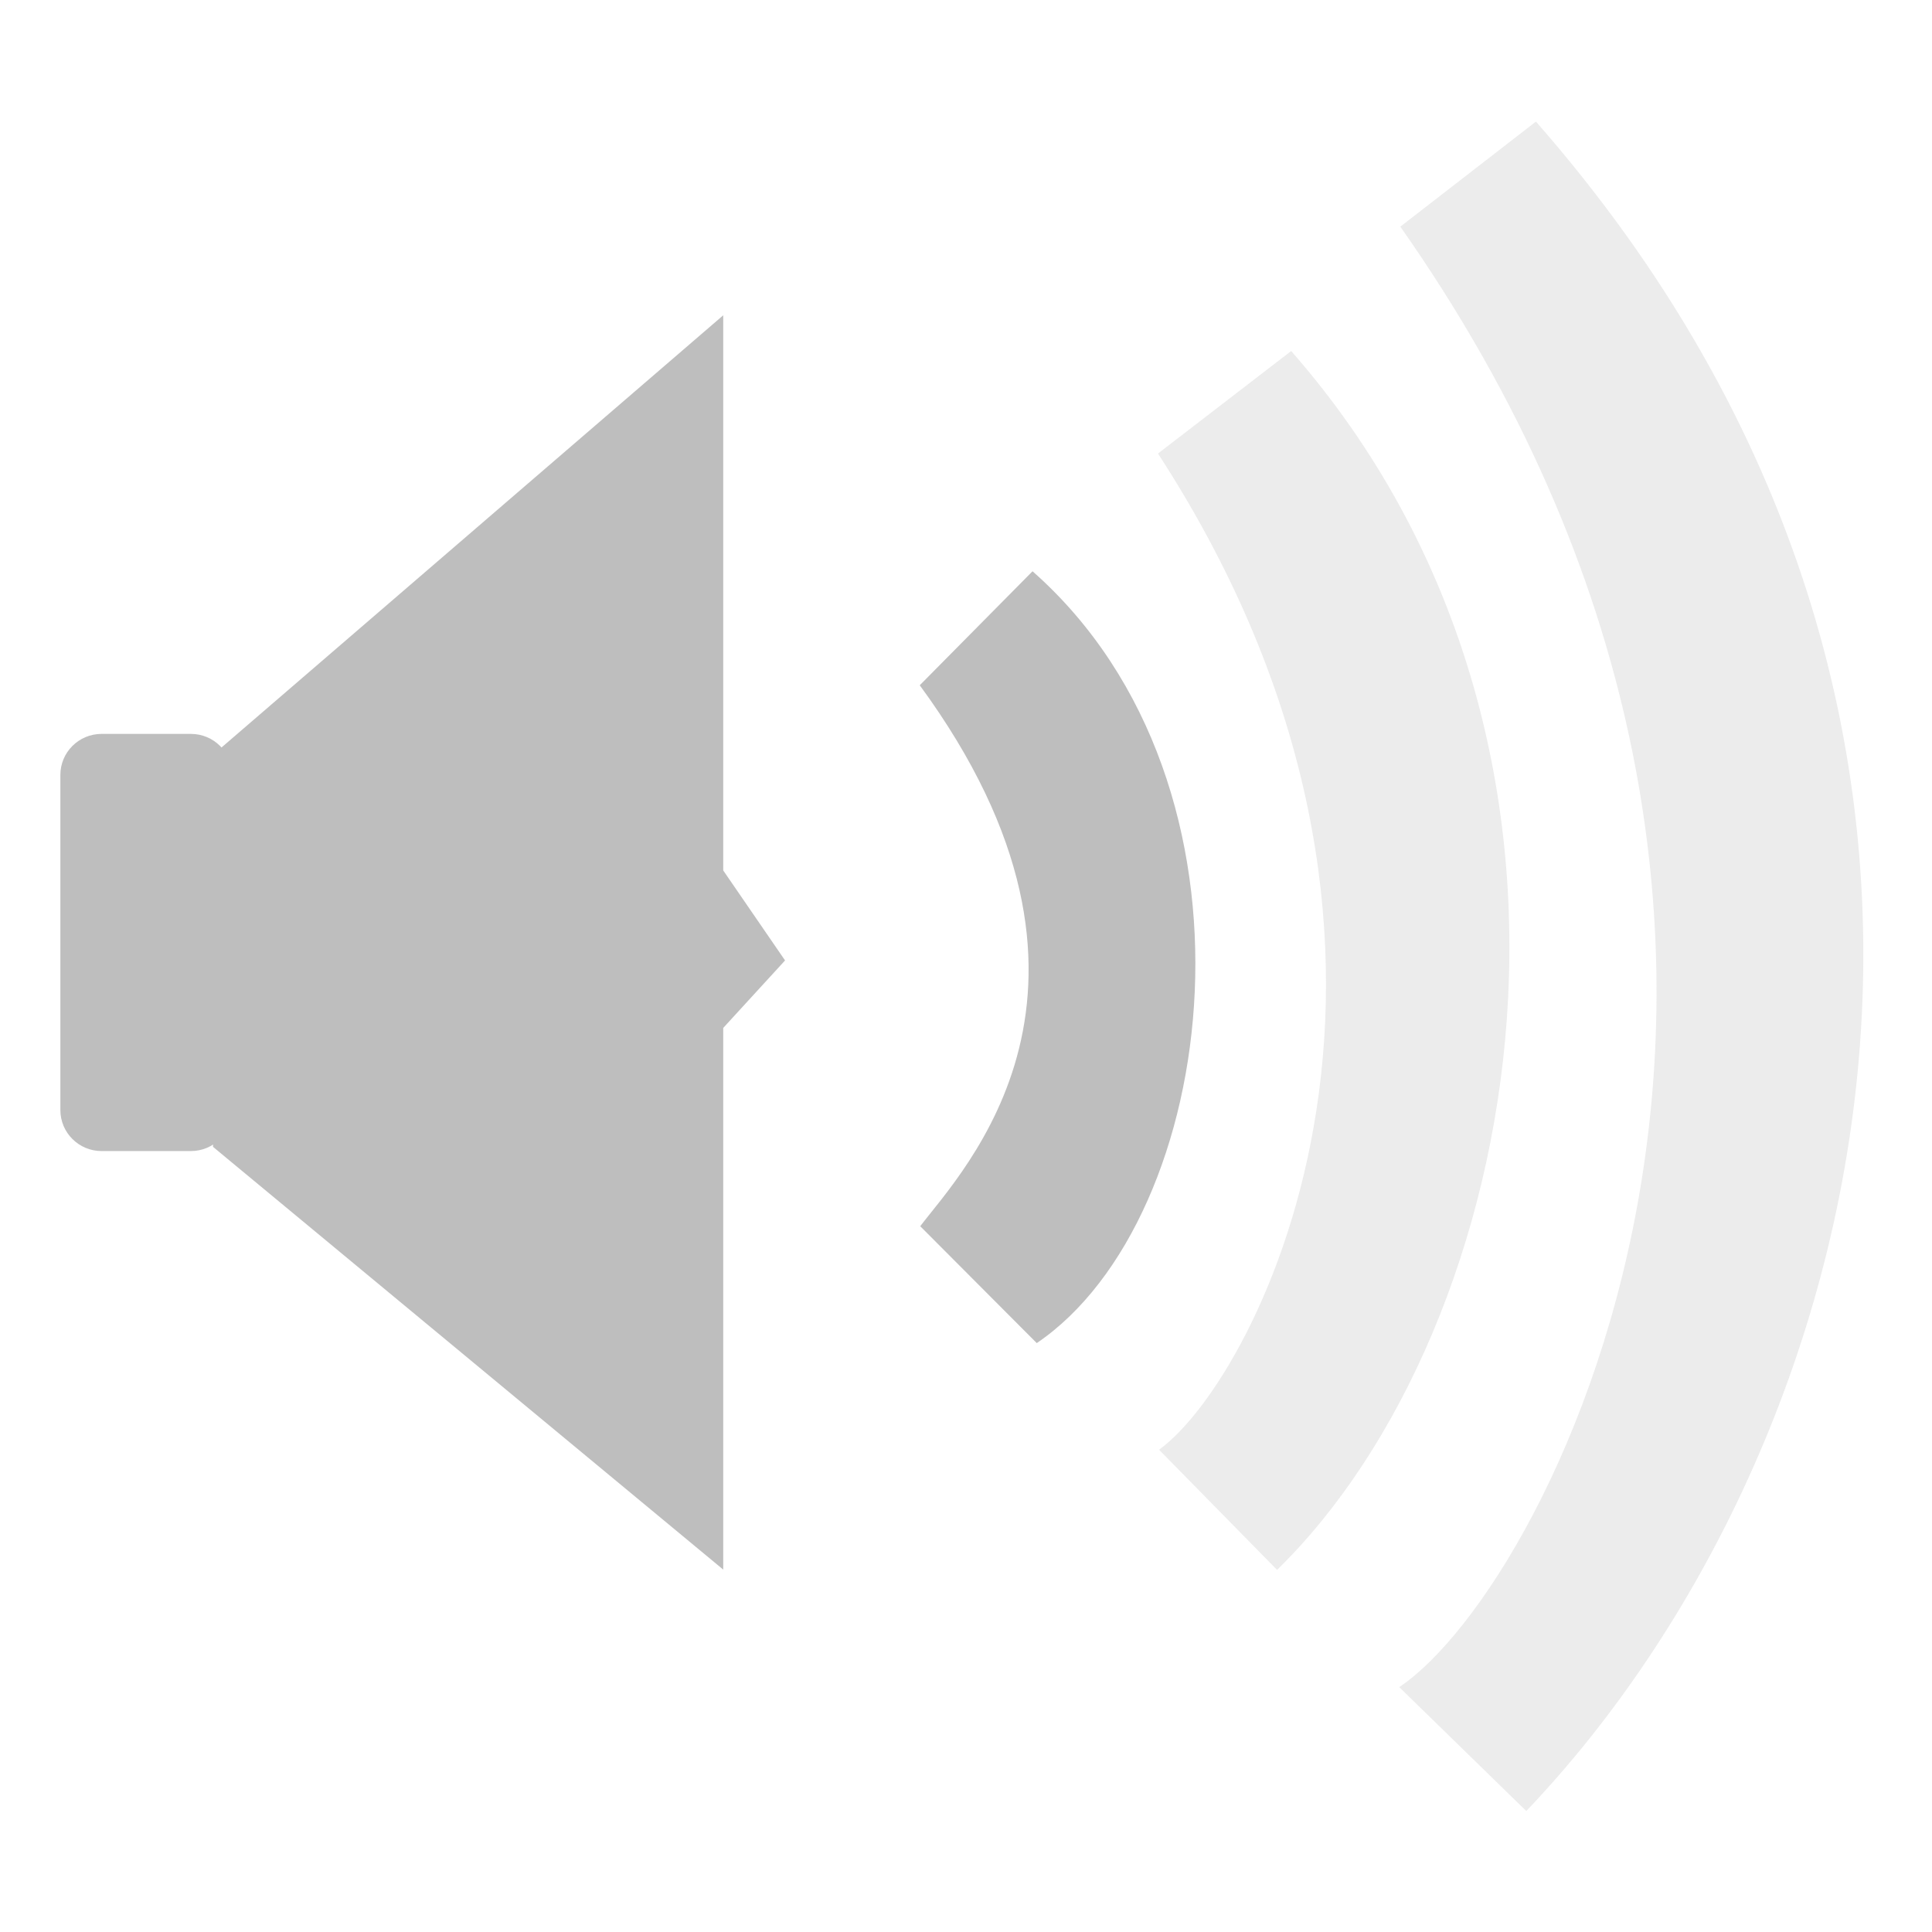
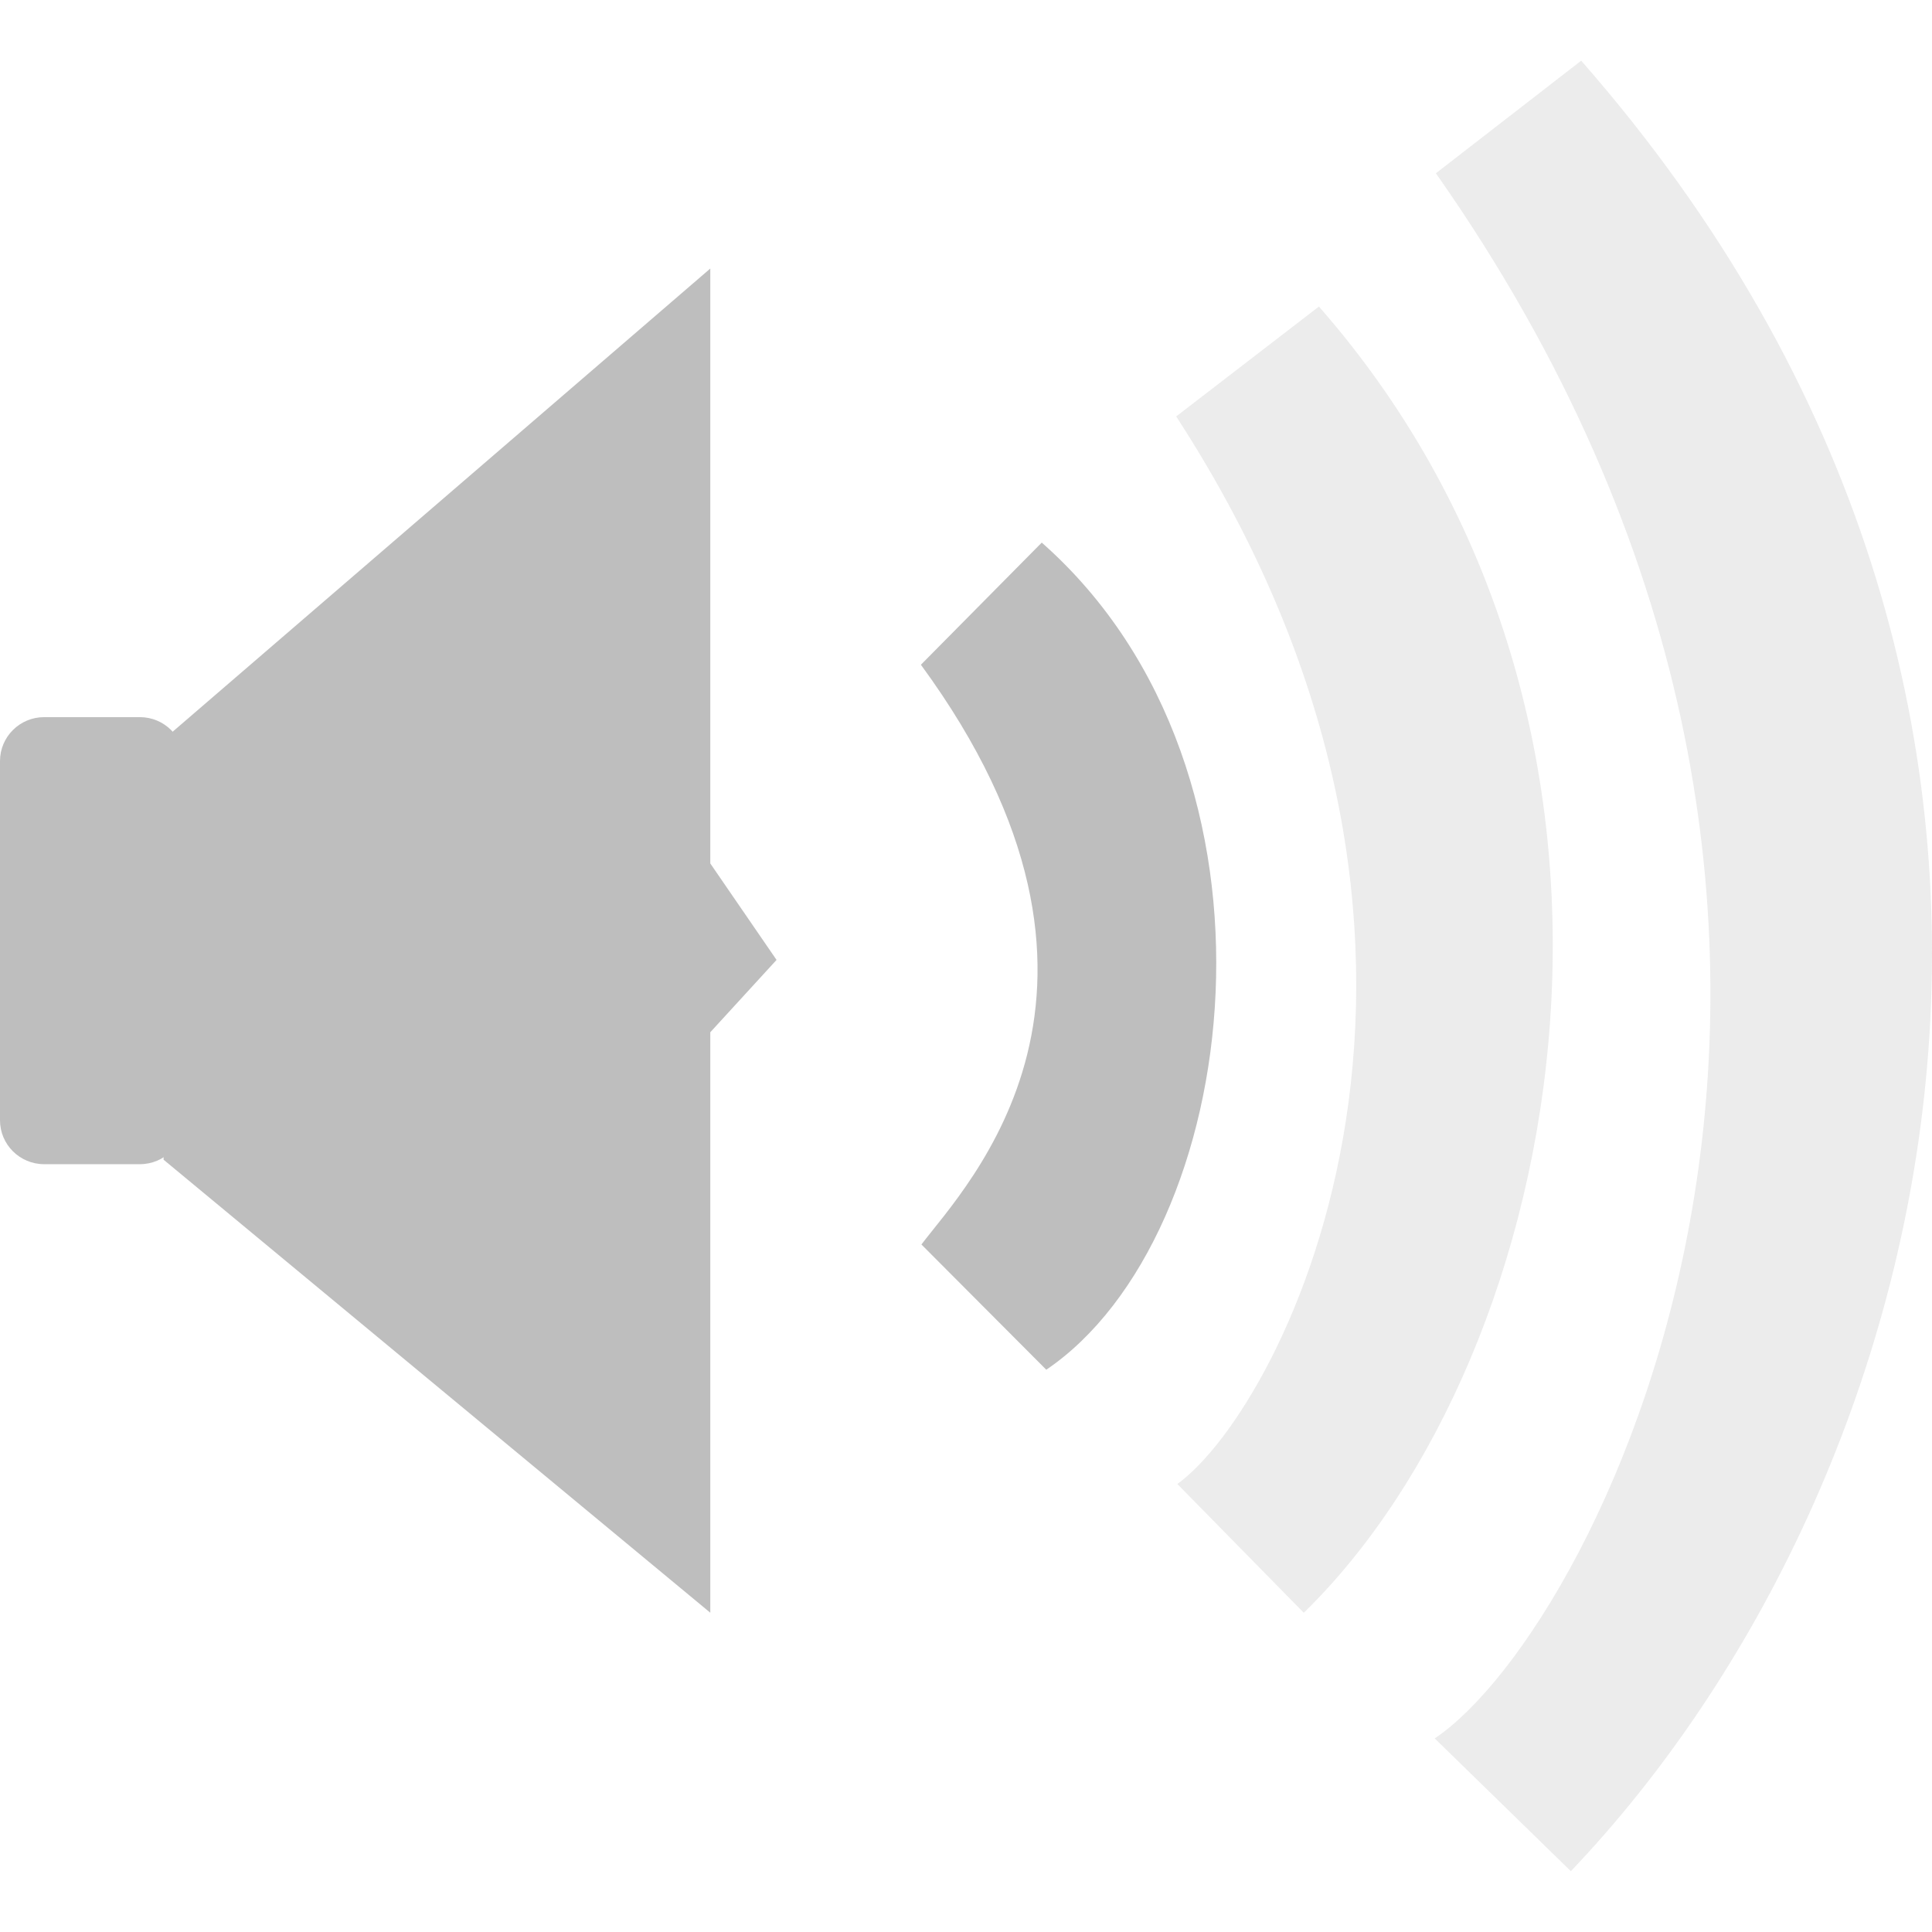
<svg xmlns="http://www.w3.org/2000/svg" width="16" viewBox="0 0 16 16" height="16">
  <g style="fill:#bebebe">
-     <g transform="matrix(.30902 0 0 .30766 -.35043 -308.5808)">
+     <g transform="matrix(.33114 0 0 .32971 -.91131 -331.2712)">
      <rect width="4.602" x="2.752" y="1022.748" rx="1.104" height="11.229" xml:space="preserve" />
      <path xml:space="preserve" d="m 6.894,1023.266 13.622,-11.786 0,14.943 1.657,2.423 -1.657,1.817 0,14.58 -13.673,-11.379 z" />
    </g>
-     <g>
+     <g transform="matrix(1.07159 0 0 1.07166 -.53579 -.5765)">
      <path xml:space="preserve" d="M 7.617,5.675 C 9.456,8.184 7.969,9.696 7.621,10.155 l 0.965,0.968 C 10.101,10.095 10.572,6.514 8.551,4.731 Z" />
      <path style="opacity:.3" xml:space="preserve" d="m 9.59,3.756 c 2.657,4.09 0.841,7.648 0.009,8.25 l 0.977,0.995 C 12.627,11 13.562,6.179 10.693,2.907 Z" />
      <path style="opacity:.3" xml:space="preserve" d="m 11.597,1.877 c 4.066,5.788 1.265,11.244 -0.009,12.095 l 1.052,1.026 C 15.499,12 17.102,6.007 12.72,1.007 Z" />
    </g>
  </g>
</svg>
